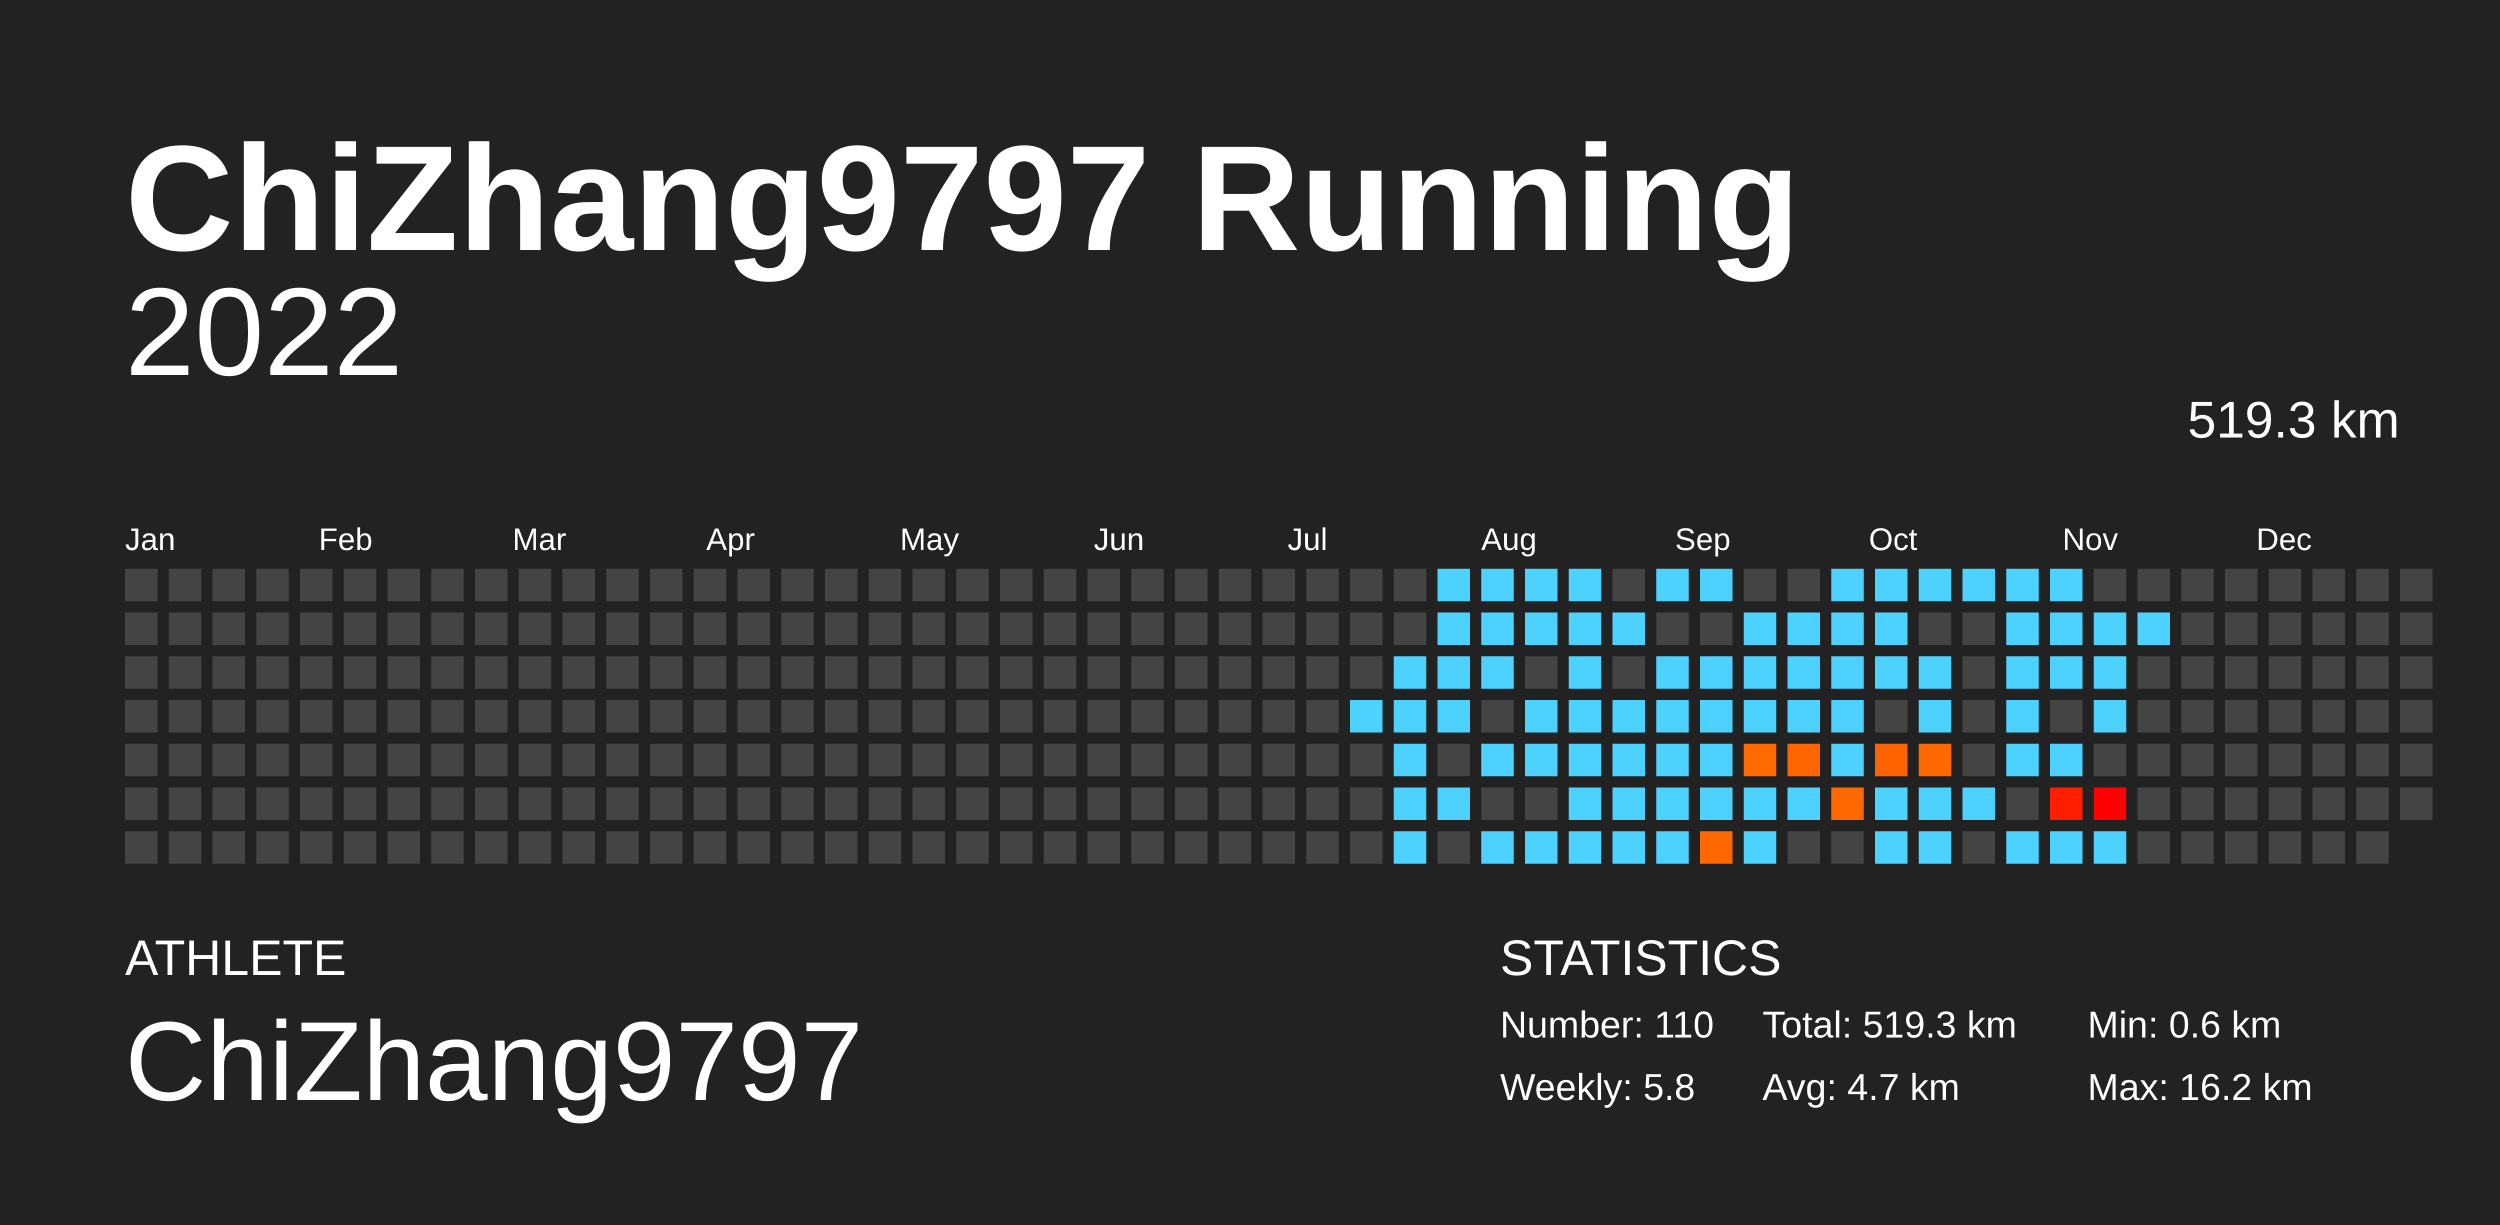
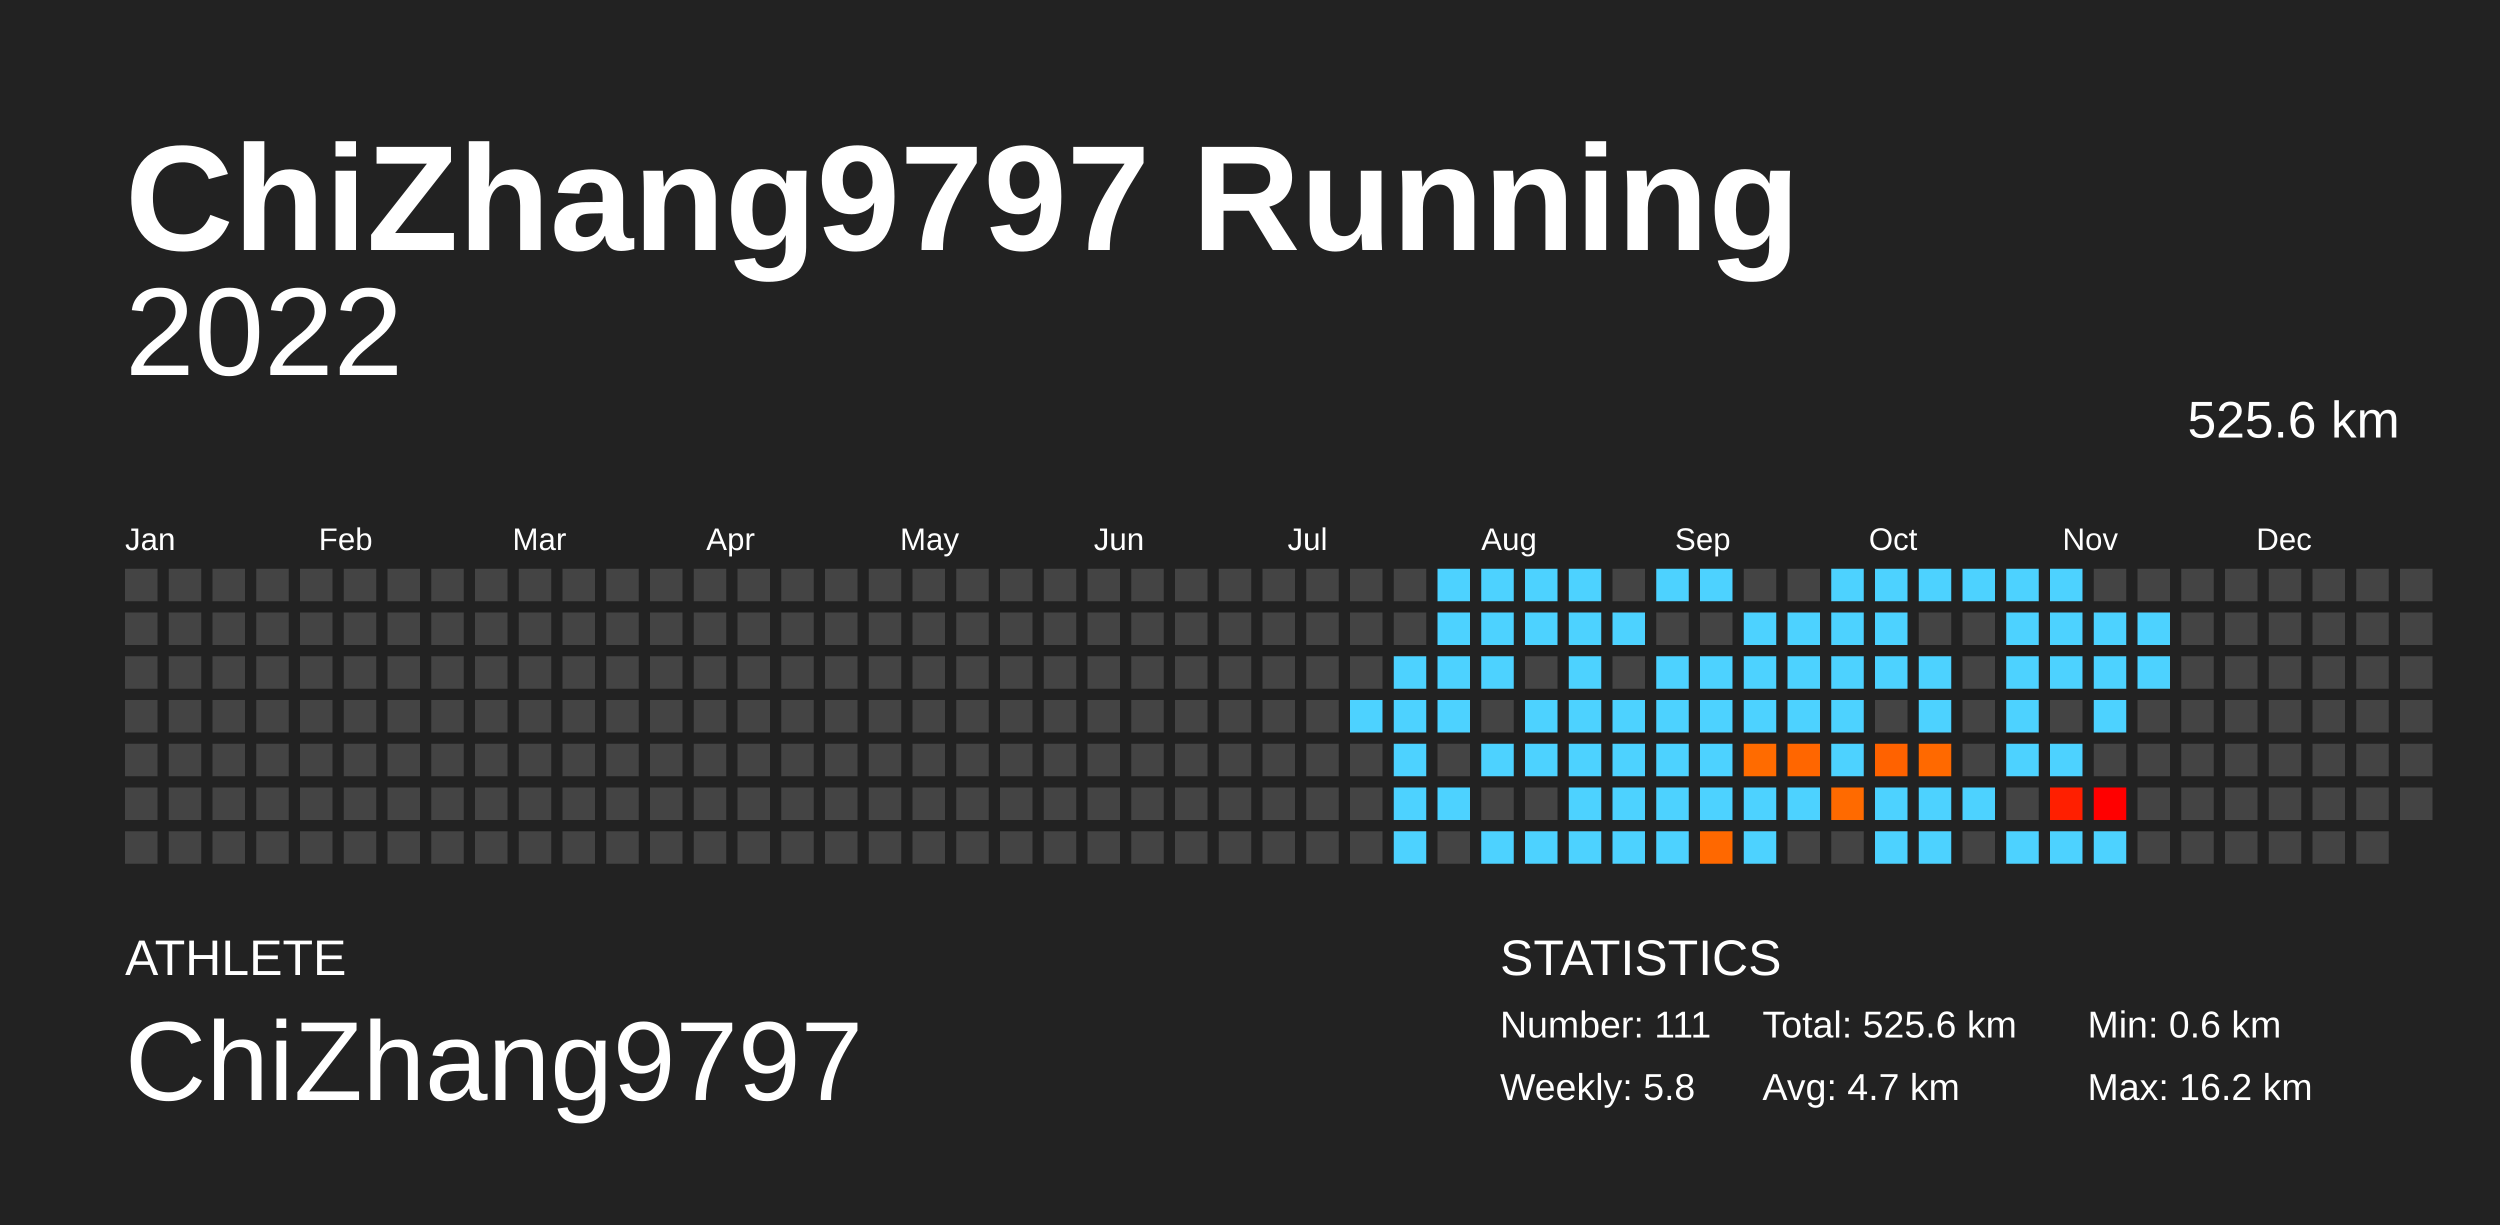
<svg xmlns="http://www.w3.org/2000/svg" baseProfile="full" height="98mm" version="1.1" viewBox="0,0,200,98" width="200mm">
  <defs />
  <rect fill="#222222" height="98" width="200" x="0" y="0" />
  <text fill="#FFFFFF" style="font-size:12px; font-family:Arial; font-weight:bold;" x="10" y="20">ChiZhang9797 Running</text>
  <text fill="#FFFFFF" style="font-size:4px; font-family:Arial" x="10" y="78">ATHLETE</text>
  <text fill="#FFFFFF" style="font-size:9px; font-family:Arial" x="10" y="88">ChiZhang9797</text>
  <text fill="#FFFFFF" style="font-size:4px; font-family:Arial" x="120" y="78">STATISTICS</text>
-   <text fill="#FFFFFF" style="font-size:3px; font-family:Arial" x="120" y="83">Number: 110</text>
+   <text fill="#FFFFFF" style="font-size:3px; font-family:Arial" x="120" y="83">Number: 111</text>
  <text fill="#FFFFFF" style="font-size:3px; font-family:Arial" x="120" y="88">Weekly: 5.8</text>
-   <text fill="#FFFFFF" style="font-size:3px; font-family:Arial" x="141" y="83">Total: 519.3 km</text>
+   <text fill="#FFFFFF" style="font-size:3px; font-family:Arial" x="141" y="83">Total: 525.6 km</text>
  <text fill="#FFFFFF" style="font-size:3px; font-family:Arial" x="141" y="88">Avg: 4.7 km</text>
  <text fill="#FFFFFF" style="font-size:3px; font-family:Arial" x="167" y="83">Min: 0.6 km</text>
  <text fill="#FFFFFF" style="font-size:3px; font-family:Arial" x="167" y="88">Max: 16.2 km</text>
  <text alignment-baseline="hanging" fill="#FFFFFF" style="font-size:10.0px; font-family:Arial;" x="10" y="30">2022</text>
-   <text alignment-baseline="hanging" fill="#FFFFFF" style="font-size:4.125px; font-family:Arial;" x="175" y="35">519.3 km</text>
+   <text alignment-baseline="hanging" fill="#FFFFFF" style="font-size:4.125px; font-family:Arial;" x="175" y="35">525.6 km</text>
  <text fill="#FFFFFF" style="font-size:2.5px; font-family:Arial" x="10.0" y="44">Jan</text>
  <text fill="#FFFFFF" style="font-size:2.5px; font-family:Arial" x="25.5" y="44">Feb</text>
  <text fill="#FFFFFF" style="font-size:2.5px; font-family:Arial" x="41.0" y="44">Mar</text>
  <text fill="#FFFFFF" style="font-size:2.5px; font-family:Arial" x="56.5" y="44">Apr</text>
  <text fill="#FFFFFF" style="font-size:2.5px; font-family:Arial" x="72.0" y="44">May</text>
  <text fill="#FFFFFF" style="font-size:2.5px; font-family:Arial" x="87.5" y="44">Jun</text>
  <text fill="#FFFFFF" style="font-size:2.5px; font-family:Arial" x="103.0" y="44">Jul</text>
  <text fill="#FFFFFF" style="font-size:2.5px; font-family:Arial" x="118.5" y="44">Aug</text>
  <text fill="#FFFFFF" style="font-size:2.5px; font-family:Arial" x="134.0" y="44">Sep</text>
  <text fill="#FFFFFF" style="font-size:2.5px; font-family:Arial" x="149.5" y="44">Oct</text>
  <text fill="#FFFFFF" style="font-size:2.5px; font-family:Arial" x="165.0" y="44">Nov</text>
  <text fill="#FFFFFF" style="font-size:2.5px; font-family:Arial" x="180.5" y="44">Dec</text>
  <rect fill="#444444" height="2.6" width="2.6" x="10.0" y="45.5" />
  <rect fill="#444444" height="2.6" width="2.6" x="10.0" y="49.0" />
  <rect fill="#444444" height="2.6" width="2.6" x="10.0" y="52.5" />
  <rect fill="#444444" height="2.6" width="2.6" x="10.0" y="56.0" />
  <rect fill="#444444" height="2.6" width="2.6" x="10.0" y="59.5" />
  <rect fill="#444444" height="2.6" width="2.6" x="10.0" y="63.0" />
  <rect fill="#444444" height="2.6" width="2.6" x="10.0" y="66.5" />
  <rect fill="#444444" height="2.6" width="2.6" x="13.5" y="45.5" />
  <rect fill="#444444" height="2.6" width="2.6" x="13.5" y="49.0" />
  <rect fill="#444444" height="2.6" width="2.6" x="13.5" y="52.5" />
  <rect fill="#444444" height="2.6" width="2.6" x="13.5" y="56.0" />
  <rect fill="#444444" height="2.6" width="2.6" x="13.5" y="59.5" />
  <rect fill="#444444" height="2.6" width="2.6" x="13.5" y="63.0" />
  <rect fill="#444444" height="2.6" width="2.6" x="13.5" y="66.5" />
  <rect fill="#444444" height="2.6" width="2.6" x="17.0" y="45.5" />
  <rect fill="#444444" height="2.6" width="2.6" x="17.0" y="49.0" />
  <rect fill="#444444" height="2.6" width="2.6" x="17.0" y="52.5" />
  <rect fill="#444444" height="2.6" width="2.6" x="17.0" y="56.0" />
  <rect fill="#444444" height="2.6" width="2.6" x="17.0" y="59.5" />
  <rect fill="#444444" height="2.6" width="2.6" x="17.0" y="63.0" />
  <rect fill="#444444" height="2.6" width="2.6" x="17.0" y="66.5" />
  <rect fill="#444444" height="2.6" width="2.6" x="20.5" y="45.5" />
  <rect fill="#444444" height="2.6" width="2.6" x="20.5" y="49.0" />
  <rect fill="#444444" height="2.6" width="2.6" x="20.5" y="52.5" />
  <rect fill="#444444" height="2.6" width="2.6" x="20.5" y="56.0" />
  <rect fill="#444444" height="2.6" width="2.6" x="20.5" y="59.5" />
  <rect fill="#444444" height="2.6" width="2.6" x="20.5" y="63.0" />
  <rect fill="#444444" height="2.6" width="2.6" x="20.5" y="66.5" />
  <rect fill="#444444" height="2.6" width="2.6" x="24.0" y="45.5" />
  <rect fill="#444444" height="2.6" width="2.6" x="24.0" y="49.0" />
  <rect fill="#444444" height="2.6" width="2.6" x="24.0" y="52.5" />
  <rect fill="#444444" height="2.6" width="2.6" x="24.0" y="56.0" />
  <rect fill="#444444" height="2.6" width="2.6" x="24.0" y="59.5" />
  <rect fill="#444444" height="2.6" width="2.6" x="24.0" y="63.0" />
  <rect fill="#444444" height="2.6" width="2.6" x="24.0" y="66.5" />
  <rect fill="#444444" height="2.6" width="2.6" x="27.5" y="45.5" />
  <rect fill="#444444" height="2.6" width="2.6" x="27.5" y="49.0" />
  <rect fill="#444444" height="2.6" width="2.6" x="27.5" y="52.5" />
  <rect fill="#444444" height="2.6" width="2.6" x="27.5" y="56.0" />
  <rect fill="#444444" height="2.6" width="2.6" x="27.5" y="59.5" />
  <rect fill="#444444" height="2.6" width="2.6" x="27.5" y="63.0" />
  <rect fill="#444444" height="2.6" width="2.6" x="27.5" y="66.5" />
  <rect fill="#444444" height="2.6" width="2.6" x="31.0" y="45.5" />
  <rect fill="#444444" height="2.6" width="2.6" x="31.0" y="49.0" />
  <rect fill="#444444" height="2.6" width="2.6" x="31.0" y="52.5" />
  <rect fill="#444444" height="2.6" width="2.6" x="31.0" y="56.0" />
  <rect fill="#444444" height="2.6" width="2.6" x="31.0" y="59.5" />
  <rect fill="#444444" height="2.6" width="2.6" x="31.0" y="63.0" />
  <rect fill="#444444" height="2.6" width="2.6" x="31.0" y="66.5" />
  <rect fill="#444444" height="2.6" width="2.6" x="34.5" y="45.5" />
  <rect fill="#444444" height="2.6" width="2.6" x="34.5" y="49.0" />
  <rect fill="#444444" height="2.6" width="2.6" x="34.5" y="52.5" />
  <rect fill="#444444" height="2.6" width="2.6" x="34.5" y="56.0" />
  <rect fill="#444444" height="2.6" width="2.6" x="34.5" y="59.5" />
  <rect fill="#444444" height="2.6" width="2.6" x="34.5" y="63.0" />
  <rect fill="#444444" height="2.6" width="2.6" x="34.5" y="66.5" />
  <rect fill="#444444" height="2.6" width="2.6" x="38.0" y="45.5" />
  <rect fill="#444444" height="2.6" width="2.6" x="38.0" y="49.0" />
  <rect fill="#444444" height="2.6" width="2.6" x="38.0" y="52.5" />
  <rect fill="#444444" height="2.6" width="2.6" x="38.0" y="56.0" />
  <rect fill="#444444" height="2.6" width="2.6" x="38.0" y="59.5" />
  <rect fill="#444444" height="2.6" width="2.6" x="38.0" y="63.0" />
  <rect fill="#444444" height="2.6" width="2.6" x="38.0" y="66.5" />
  <rect fill="#444444" height="2.6" width="2.6" x="41.5" y="45.5" />
  <rect fill="#444444" height="2.6" width="2.6" x="41.5" y="49.0" />
  <rect fill="#444444" height="2.6" width="2.6" x="41.5" y="52.5" />
  <rect fill="#444444" height="2.6" width="2.6" x="41.5" y="56.0" />
  <rect fill="#444444" height="2.6" width="2.6" x="41.5" y="59.5" />
  <rect fill="#444444" height="2.6" width="2.6" x="41.5" y="63.0" />
  <rect fill="#444444" height="2.6" width="2.6" x="41.5" y="66.5" />
  <rect fill="#444444" height="2.6" width="2.6" x="45.0" y="45.5" />
  <rect fill="#444444" height="2.6" width="2.6" x="45.0" y="49.0" />
  <rect fill="#444444" height="2.6" width="2.6" x="45.0" y="52.5" />
  <rect fill="#444444" height="2.6" width="2.6" x="45.0" y="56.0" />
  <rect fill="#444444" height="2.6" width="2.6" x="45.0" y="59.5" />
  <rect fill="#444444" height="2.6" width="2.6" x="45.0" y="63.0" />
  <rect fill="#444444" height="2.6" width="2.6" x="45.0" y="66.5" />
  <rect fill="#444444" height="2.6" width="2.6" x="48.5" y="45.5" />
  <rect fill="#444444" height="2.6" width="2.6" x="48.5" y="49.0" />
  <rect fill="#444444" height="2.6" width="2.6" x="48.5" y="52.5" />
  <rect fill="#444444" height="2.6" width="2.6" x="48.5" y="56.0" />
  <rect fill="#444444" height="2.6" width="2.6" x="48.5" y="59.5" />
  <rect fill="#444444" height="2.6" width="2.6" x="48.5" y="63.0" />
  <rect fill="#444444" height="2.6" width="2.6" x="48.5" y="66.5" />
  <rect fill="#444444" height="2.6" width="2.6" x="52.0" y="45.5" />
  <rect fill="#444444" height="2.6" width="2.6" x="52.0" y="49.0" />
  <rect fill="#444444" height="2.6" width="2.6" x="52.0" y="52.5" />
  <rect fill="#444444" height="2.6" width="2.6" x="52.0" y="56.0" />
  <rect fill="#444444" height="2.6" width="2.6" x="52.0" y="59.5" />
  <rect fill="#444444" height="2.6" width="2.6" x="52.0" y="63.0" />
  <rect fill="#444444" height="2.6" width="2.6" x="52.0" y="66.5" />
  <rect fill="#444444" height="2.6" width="2.6" x="55.5" y="45.5" />
  <rect fill="#444444" height="2.6" width="2.6" x="55.5" y="49.0" />
  <rect fill="#444444" height="2.6" width="2.6" x="55.5" y="52.5" />
  <rect fill="#444444" height="2.6" width="2.6" x="55.5" y="56.0" />
  <rect fill="#444444" height="2.6" width="2.6" x="55.5" y="59.5" />
  <rect fill="#444444" height="2.6" width="2.6" x="55.5" y="63.0" />
  <rect fill="#444444" height="2.6" width="2.6" x="55.5" y="66.5" />
  <rect fill="#444444" height="2.6" width="2.6" x="59.0" y="45.5" />
  <rect fill="#444444" height="2.6" width="2.6" x="59.0" y="49.0" />
  <rect fill="#444444" height="2.6" width="2.6" x="59.0" y="52.5" />
  <rect fill="#444444" height="2.6" width="2.6" x="59.0" y="56.0" />
  <rect fill="#444444" height="2.6" width="2.6" x="59.0" y="59.5" />
  <rect fill="#444444" height="2.6" width="2.6" x="59.0" y="63.0" />
  <rect fill="#444444" height="2.6" width="2.6" x="59.0" y="66.5" />
  <rect fill="#444444" height="2.6" width="2.6" x="62.5" y="45.5" />
  <rect fill="#444444" height="2.6" width="2.6" x="62.5" y="49.0" />
  <rect fill="#444444" height="2.6" width="2.6" x="62.5" y="52.5" />
  <rect fill="#444444" height="2.6" width="2.6" x="62.5" y="56.0" />
  <rect fill="#444444" height="2.6" width="2.6" x="62.5" y="59.5" />
  <rect fill="#444444" height="2.6" width="2.6" x="62.5" y="63.0" />
  <rect fill="#444444" height="2.6" width="2.6" x="62.5" y="66.5" />
  <rect fill="#444444" height="2.6" width="2.6" x="66.0" y="45.5" />
  <rect fill="#444444" height="2.6" width="2.6" x="66.0" y="49.0" />
  <rect fill="#444444" height="2.6" width="2.6" x="66.0" y="52.5" />
  <rect fill="#444444" height="2.6" width="2.6" x="66.0" y="56.0" />
  <rect fill="#444444" height="2.6" width="2.6" x="66.0" y="59.5" />
  <rect fill="#444444" height="2.6" width="2.6" x="66.0" y="63.0" />
  <rect fill="#444444" height="2.6" width="2.6" x="66.0" y="66.5" />
  <rect fill="#444444" height="2.6" width="2.6" x="69.5" y="45.5" />
  <rect fill="#444444" height="2.6" width="2.6" x="69.5" y="49.0" />
  <rect fill="#444444" height="2.6" width="2.6" x="69.5" y="52.5" />
  <rect fill="#444444" height="2.6" width="2.6" x="69.5" y="56.0" />
  <rect fill="#444444" height="2.6" width="2.6" x="69.5" y="59.5" />
  <rect fill="#444444" height="2.6" width="2.6" x="69.5" y="63.0" />
  <rect fill="#444444" height="2.6" width="2.6" x="69.5" y="66.5" />
  <rect fill="#444444" height="2.6" width="2.6" x="73.0" y="45.5" />
  <rect fill="#444444" height="2.6" width="2.6" x="73.0" y="49.0" />
  <rect fill="#444444" height="2.6" width="2.6" x="73.0" y="52.5" />
  <rect fill="#444444" height="2.6" width="2.6" x="73.0" y="56.0" />
  <rect fill="#444444" height="2.6" width="2.6" x="73.0" y="59.5" />
  <rect fill="#444444" height="2.6" width="2.6" x="73.0" y="63.0" />
  <rect fill="#444444" height="2.6" width="2.6" x="73.0" y="66.5" />
  <rect fill="#444444" height="2.6" width="2.6" x="76.5" y="45.5" />
  <rect fill="#444444" height="2.6" width="2.6" x="76.5" y="49.0" />
  <rect fill="#444444" height="2.6" width="2.6" x="76.5" y="52.5" />
  <rect fill="#444444" height="2.6" width="2.6" x="76.5" y="56.0" />
  <rect fill="#444444" height="2.6" width="2.6" x="76.5" y="59.5" />
  <rect fill="#444444" height="2.6" width="2.6" x="76.5" y="63.0" />
  <rect fill="#444444" height="2.6" width="2.6" x="76.5" y="66.5" />
  <rect fill="#444444" height="2.6" width="2.6" x="80.0" y="45.5" />
  <rect fill="#444444" height="2.6" width="2.6" x="80.0" y="49.0" />
  <rect fill="#444444" height="2.6" width="2.6" x="80.0" y="52.5" />
  <rect fill="#444444" height="2.6" width="2.6" x="80.0" y="56.0" />
  <rect fill="#444444" height="2.6" width="2.6" x="80.0" y="59.5" />
  <rect fill="#444444" height="2.6" width="2.6" x="80.0" y="63.0" />
  <rect fill="#444444" height="2.6" width="2.6" x="80.0" y="66.5" />
  <rect fill="#444444" height="2.6" width="2.6" x="83.5" y="45.5" />
  <rect fill="#444444" height="2.6" width="2.6" x="83.5" y="49.0" />
  <rect fill="#444444" height="2.6" width="2.6" x="83.5" y="52.5" />
  <rect fill="#444444" height="2.6" width="2.6" x="83.5" y="56.0" />
  <rect fill="#444444" height="2.6" width="2.6" x="83.5" y="59.5" />
  <rect fill="#444444" height="2.6" width="2.6" x="83.5" y="63.0" />
  <rect fill="#444444" height="2.6" width="2.6" x="83.5" y="66.5" />
  <rect fill="#444444" height="2.6" width="2.6" x="87.0" y="45.5" />
  <rect fill="#444444" height="2.6" width="2.6" x="87.0" y="49.0" />
  <rect fill="#444444" height="2.6" width="2.6" x="87.0" y="52.5" />
  <rect fill="#444444" height="2.6" width="2.6" x="87.0" y="56.0" />
  <rect fill="#444444" height="2.6" width="2.6" x="87.0" y="59.5" />
  <rect fill="#444444" height="2.6" width="2.6" x="87.0" y="63.0" />
  <rect fill="#444444" height="2.6" width="2.6" x="87.0" y="66.5" />
  <rect fill="#444444" height="2.6" width="2.6" x="90.5" y="45.5" />
  <rect fill="#444444" height="2.6" width="2.6" x="90.5" y="49.0" />
  <rect fill="#444444" height="2.6" width="2.6" x="90.5" y="52.5" />
  <rect fill="#444444" height="2.6" width="2.6" x="90.5" y="56.0" />
  <rect fill="#444444" height="2.6" width="2.6" x="90.5" y="59.5" />
  <rect fill="#444444" height="2.6" width="2.6" x="90.5" y="63.0" />
  <rect fill="#444444" height="2.6" width="2.6" x="90.5" y="66.5" />
  <rect fill="#444444" height="2.6" width="2.6" x="94.0" y="45.5" />
  <rect fill="#444444" height="2.6" width="2.6" x="94.0" y="49.0" />
  <rect fill="#444444" height="2.6" width="2.6" x="94.0" y="52.5" />
  <rect fill="#444444" height="2.6" width="2.6" x="94.0" y="56.0" />
  <rect fill="#444444" height="2.6" width="2.6" x="94.0" y="59.5" />
  <rect fill="#444444" height="2.6" width="2.6" x="94.0" y="63.0" />
  <rect fill="#444444" height="2.6" width="2.6" x="94.0" y="66.5" />
  <rect fill="#444444" height="2.6" width="2.6" x="97.5" y="45.5" />
  <rect fill="#444444" height="2.6" width="2.6" x="97.5" y="49.0" />
  <rect fill="#444444" height="2.6" width="2.6" x="97.5" y="52.5" />
  <rect fill="#444444" height="2.6" width="2.6" x="97.5" y="56.0" />
  <rect fill="#444444" height="2.6" width="2.6" x="97.5" y="59.5" />
  <rect fill="#444444" height="2.6" width="2.6" x="97.5" y="63.0" />
  <rect fill="#444444" height="2.6" width="2.6" x="97.5" y="66.5" />
  <rect fill="#444444" height="2.6" width="2.6" x="101.0" y="45.5" />
  <rect fill="#444444" height="2.6" width="2.6" x="101.0" y="49.0" />
  <rect fill="#444444" height="2.6" width="2.6" x="101.0" y="52.5" />
  <rect fill="#444444" height="2.6" width="2.6" x="101.0" y="56.0" />
  <rect fill="#444444" height="2.6" width="2.6" x="101.0" y="59.5" />
  <rect fill="#444444" height="2.6" width="2.6" x="101.0" y="63.0" />
  <rect fill="#444444" height="2.6" width="2.6" x="101.0" y="66.5" />
  <rect fill="#444444" height="2.6" width="2.6" x="104.5" y="45.5" />
  <rect fill="#444444" height="2.6" width="2.6" x="104.5" y="49.0" />
  <rect fill="#444444" height="2.6" width="2.6" x="104.5" y="52.5" />
  <rect fill="#444444" height="2.6" width="2.6" x="104.5" y="56.0" />
  <rect fill="#444444" height="2.6" width="2.6" x="104.5" y="59.5" />
  <rect fill="#444444" height="2.6" width="2.6" x="104.5" y="63.0" />
  <rect fill="#444444" height="2.6" width="2.6" x="104.5" y="66.5" />
  <rect fill="#444444" height="2.6" width="2.6" x="108.0" y="45.5" />
  <rect fill="#444444" height="2.6" width="2.6" x="108.0" y="49.0" />
  <rect fill="#444444" height="2.6" width="2.6" x="108.0" y="52.5" />
  <rect fill="#4dd2ff" height="2.6" width="2.6" x="108.0" y="56.0" />
  <rect fill="#444444" height="2.6" width="2.6" x="108.0" y="59.5" />
  <rect fill="#444444" height="2.6" width="2.6" x="108.0" y="63.0" />
  <rect fill="#444444" height="2.6" width="2.6" x="108.0" y="66.5" />
  <rect fill="#444444" height="2.6" width="2.6" x="111.5" y="45.5" />
  <rect fill="#444444" height="2.6" width="2.6" x="111.5" y="49.0" />
  <rect fill="#4dd2ff" height="2.6" width="2.6" x="111.5" y="52.5" />
  <rect fill="#4dd2ff" height="2.6" width="2.6" x="111.5" y="56.0" />
  <rect fill="#4dd2ff" height="2.6" width="2.6" x="111.5" y="59.5" />
  <rect fill="#4dd2ff" height="2.6" width="2.6" x="111.5" y="63.0" />
  <rect fill="#4dd2ff" height="2.6" width="2.6" x="111.5" y="66.5" />
  <rect fill="#4dd2ff" height="2.6" width="2.6" x="115.0" y="45.5" />
  <rect fill="#4dd2ff" height="2.6" width="2.6" x="115.0" y="49.0" />
  <rect fill="#4dd2ff" height="2.6" width="2.6" x="115.0" y="52.5" />
  <rect fill="#4dd2ff" height="2.6" width="2.6" x="115.0" y="56.0" />
  <rect fill="#444444" height="2.6" width="2.6" x="115.0" y="59.5" />
  <rect fill="#4dd2ff" height="2.6" width="2.6" x="115.0" y="63.0" />
  <rect fill="#444444" height="2.6" width="2.6" x="115.0" y="66.5" />
  <rect fill="#4dd2ff" height="2.6" width="2.6" x="118.5" y="45.5" />
  <rect fill="#4dd2ff" height="2.6" width="2.6" x="118.5" y="49.0" />
  <rect fill="#4dd2ff" height="2.6" width="2.6" x="118.5" y="52.5" />
  <rect fill="#444444" height="2.6" width="2.6" x="118.5" y="56.0" />
  <rect fill="#4dd2ff" height="2.6" width="2.6" x="118.5" y="59.5" />
  <rect fill="#444444" height="2.6" width="2.6" x="118.5" y="63.0" />
  <rect fill="#4dd2ff" height="2.6" width="2.6" x="118.5" y="66.5" />
  <rect fill="#4dd2ff" height="2.6" width="2.6" x="122.0" y="45.5" />
  <rect fill="#4dd2ff" height="2.6" width="2.6" x="122.0" y="49.0" />
  <rect fill="#444444" height="2.6" width="2.6" x="122.0" y="52.5" />
  <rect fill="#4dd2ff" height="2.6" width="2.6" x="122.0" y="56.0" />
  <rect fill="#4dd2ff" height="2.6" width="2.6" x="122.0" y="59.5" />
  <rect fill="#444444" height="2.6" width="2.6" x="122.0" y="63.0" />
  <rect fill="#4dd2ff" height="2.6" width="2.6" x="122.0" y="66.5" />
  <rect fill="#4dd2ff" height="2.6" width="2.6" x="125.5" y="45.5" />
  <rect fill="#4dd2ff" height="2.6" width="2.6" x="125.5" y="49.0" />
  <rect fill="#4dd2ff" height="2.6" width="2.6" x="125.5" y="52.5" />
  <rect fill="#4dd2ff" height="2.6" width="2.6" x="125.5" y="56.0" />
  <rect fill="#4dd2ff" height="2.6" width="2.6" x="125.5" y="59.5" />
  <rect fill="#4dd2ff" height="2.6" width="2.6" x="125.5" y="63.0" />
  <rect fill="#4dd2ff" height="2.6" width="2.6" x="125.5" y="66.5" />
  <rect fill="#444444" height="2.6" width="2.6" x="129.0" y="45.5" />
  <rect fill="#4dd2ff" height="2.6" width="2.6" x="129.0" y="49.0" />
  <rect fill="#444444" height="2.6" width="2.6" x="129.0" y="52.5" />
  <rect fill="#4dd2ff" height="2.6" width="2.6" x="129.0" y="56.0" />
  <rect fill="#4dd2ff" height="2.6" width="2.6" x="129.0" y="59.5" />
  <rect fill="#4dd2ff" height="2.6" width="2.6" x="129.0" y="63.0" />
  <rect fill="#4dd2ff" height="2.6" width="2.6" x="129.0" y="66.5" />
  <rect fill="#4dd2ff" height="2.6" width="2.6" x="132.5" y="45.5" />
  <rect fill="#444444" height="2.6" width="2.6" x="132.5" y="49.0" />
  <rect fill="#4dd2ff" height="2.6" width="2.6" x="132.5" y="52.5" />
  <rect fill="#4dd2ff" height="2.6" width="2.6" x="132.5" y="56.0" />
  <rect fill="#4dd2ff" height="2.6" width="2.6" x="132.5" y="59.5" />
  <rect fill="#4dd2ff" height="2.6" width="2.6" x="132.5" y="63.0" />
  <rect fill="#4dd2ff" height="2.6" width="2.6" x="132.5" y="66.5" />
  <rect fill="#4dd2ff" height="2.6" width="2.6" x="136.0" y="45.5" />
  <rect fill="#444444" height="2.6" width="2.6" x="136.0" y="49.0" />
  <rect fill="#4dd2ff" height="2.6" width="2.6" x="136.0" y="52.5" />
  <rect fill="#4dd2ff" height="2.6" width="2.6" x="136.0" y="56.0" />
  <rect fill="#4dd2ff" height="2.6" width="2.6" x="136.0" y="59.5" />
  <rect fill="#4dd2ff" height="2.6" width="2.6" x="136.0" y="63.0" />
  <rect fill="#ff6800" height="2.6" width="2.6" x="136.0" y="66.5" />
  <rect fill="#444444" height="2.6" width="2.6" x="139.5" y="45.5" />
  <rect fill="#4dd2ff" height="2.6" width="2.6" x="139.5" y="49.0" />
  <rect fill="#4dd2ff" height="2.6" width="2.6" x="139.5" y="52.5" />
  <rect fill="#4dd2ff" height="2.6" width="2.6" x="139.5" y="56.0" />
  <rect fill="#ff6b00" height="2.6" width="2.6" x="139.5" y="59.5" />
  <rect fill="#4dd2ff" height="2.6" width="2.6" x="139.5" y="63.0" />
  <rect fill="#4dd2ff" height="2.6" width="2.6" x="139.5" y="66.5" />
  <rect fill="#444444" height="2.6" width="2.6" x="143.0" y="45.5" />
  <rect fill="#4dd2ff" height="2.6" width="2.6" x="143.0" y="49.0" />
  <rect fill="#4dd2ff" height="2.6" width="2.6" x="143.0" y="52.5" />
  <rect fill="#4dd2ff" height="2.6" width="2.6" x="143.0" y="56.0" />
  <rect fill="#ff6600" height="2.6" width="2.6" x="143.0" y="59.5" />
  <rect fill="#4dd2ff" height="2.6" width="2.6" x="143.0" y="63.0" />
  <rect fill="#444444" height="2.6" width="2.6" x="143.0" y="66.5" />
  <rect fill="#4dd2ff" height="2.6" width="2.6" x="146.5" y="45.5" />
  <rect fill="#4dd2ff" height="2.6" width="2.6" x="146.5" y="49.0" />
  <rect fill="#4dd2ff" height="2.6" width="2.6" x="146.5" y="52.5" />
  <rect fill="#4dd2ff" height="2.6" width="2.6" x="146.5" y="56.0" />
  <rect fill="#4dd2ff" height="2.6" width="2.6" x="146.5" y="59.5" />
  <rect fill="#ff6a00" height="2.6" width="2.6" x="146.5" y="63.0" />
  <rect fill="#444444" height="2.6" width="2.6" x="146.5" y="66.5" />
  <rect fill="#4dd2ff" height="2.6" width="2.6" x="150.0" y="45.5" />
  <rect fill="#4dd2ff" height="2.6" width="2.6" x="150.0" y="49.0" />
  <rect fill="#4dd2ff" height="2.6" width="2.6" x="150.0" y="52.5" />
  <rect fill="#444444" height="2.6" width="2.6" x="150.0" y="56.0" />
  <rect fill="#ff6200" height="2.6" width="2.6" x="150.0" y="59.5" />
  <rect fill="#4dd2ff" height="2.6" width="2.6" x="150.0" y="63.0" />
  <rect fill="#4dd2ff" height="2.6" width="2.6" x="150.0" y="66.5" />
  <rect fill="#4dd2ff" height="2.6" width="2.6" x="153.5" y="45.5" />
  <rect fill="#444444" height="2.6" width="2.6" x="153.5" y="49.0" />
  <rect fill="#4dd2ff" height="2.6" width="2.6" x="153.5" y="52.5" />
  <rect fill="#4dd2ff" height="2.6" width="2.6" x="153.5" y="56.0" />
  <rect fill="#ff6900" height="2.6" width="2.6" x="153.5" y="59.5" />
  <rect fill="#4dd2ff" height="2.6" width="2.6" x="153.5" y="63.0" />
  <rect fill="#4dd2ff" height="2.6" width="2.6" x="153.5" y="66.5" />
  <rect fill="#4dd2ff" height="2.6" width="2.6" x="157.0" y="45.5" />
  <rect fill="#444444" height="2.6" width="2.6" x="157.0" y="49.0" />
  <rect fill="#444444" height="2.6" width="2.6" x="157.0" y="52.5" />
  <rect fill="#444444" height="2.6" width="2.6" x="157.0" y="56.0" />
  <rect fill="#444444" height="2.6" width="2.6" x="157.0" y="59.5" />
  <rect fill="#4dd2ff" height="2.6" width="2.6" x="157.0" y="63.0" />
  <rect fill="#444444" height="2.6" width="2.6" x="157.0" y="66.5" />
  <rect fill="#4dd2ff" height="2.6" width="2.6" x="160.5" y="45.5" />
  <rect fill="#4dd2ff" height="2.6" width="2.6" x="160.5" y="49.0" />
  <rect fill="#4dd2ff" height="2.6" width="2.6" x="160.5" y="52.5" />
  <rect fill="#4dd2ff" height="2.6" width="2.6" x="160.5" y="56.0" />
  <rect fill="#4dd2ff" height="2.6" width="2.6" x="160.5" y="59.5" />
  <rect fill="#444444" height="2.6" width="2.6" x="160.5" y="63.0" />
  <rect fill="#4dd2ff" height="2.6" width="2.6" x="160.5" y="66.5" />
  <rect fill="#4dd2ff" height="2.6" width="2.6" x="164.0" y="45.5" />
  <rect fill="#4dd2ff" height="2.6" width="2.6" x="164.0" y="49.0" />
  <rect fill="#4dd2ff" height="2.6" width="2.6" x="164.0" y="52.5" />
  <rect fill="#444444" height="2.6" width="2.6" x="164.0" y="56.0" />
  <rect fill="#4dd2ff" height="2.6" width="2.6" x="164.0" y="59.5" />
  <rect fill="#ff1f00" height="2.6" width="2.6" x="164.0" y="63.0" />
  <rect fill="#4dd2ff" height="2.6" width="2.6" x="164.0" y="66.5" />
  <rect fill="#444444" height="2.6" width="2.6" x="167.5" y="45.5" />
  <rect fill="#4dd2ff" height="2.6" width="2.6" x="167.5" y="49.0" />
  <rect fill="#4dd2ff" height="2.6" width="2.6" x="167.5" y="52.5" />
  <rect fill="#4dd2ff" height="2.6" width="2.6" x="167.5" y="56.0" />
  <rect fill="#444444" height="2.6" width="2.6" x="167.5" y="59.5" />
  <rect fill="#ff0000" height="2.6" width="2.6" x="167.5" y="63.0" />
  <rect fill="#4dd2ff" height="2.6" width="2.6" x="167.5" y="66.5" />
  <rect fill="#444444" height="2.6" width="2.6" x="171.0" y="45.5" />
  <rect fill="#4dd2ff" height="2.6" width="2.6" x="171.0" y="49.0" />
-   <rect fill="#444444" height="2.6" width="2.6" x="171.0" y="52.5" />
+   <rect fill="#4dd2ff" height="2.6" width="2.6" x="171.0" y="52.5" />
  <rect fill="#444444" height="2.6" width="2.6" x="171.0" y="56.0" />
  <rect fill="#444444" height="2.6" width="2.6" x="171.0" y="59.5" />
  <rect fill="#444444" height="2.6" width="2.6" x="171.0" y="63.0" />
  <rect fill="#444444" height="2.6" width="2.6" x="171.0" y="66.5" />
  <rect fill="#444444" height="2.6" width="2.6" x="174.5" y="45.5" />
  <rect fill="#444444" height="2.6" width="2.6" x="174.5" y="49.0" />
  <rect fill="#444444" height="2.6" width="2.6" x="174.5" y="52.5" />
  <rect fill="#444444" height="2.6" width="2.6" x="174.5" y="56.0" />
  <rect fill="#444444" height="2.6" width="2.6" x="174.5" y="59.5" />
  <rect fill="#444444" height="2.6" width="2.6" x="174.5" y="63.0" />
  <rect fill="#444444" height="2.6" width="2.6" x="174.5" y="66.5" />
  <rect fill="#444444" height="2.6" width="2.6" x="178.0" y="45.5" />
  <rect fill="#444444" height="2.6" width="2.6" x="178.0" y="49.0" />
  <rect fill="#444444" height="2.6" width="2.6" x="178.0" y="52.5" />
  <rect fill="#444444" height="2.6" width="2.6" x="178.0" y="56.0" />
  <rect fill="#444444" height="2.6" width="2.6" x="178.0" y="59.5" />
  <rect fill="#444444" height="2.6" width="2.6" x="178.0" y="63.0" />
  <rect fill="#444444" height="2.6" width="2.6" x="178.0" y="66.5" />
  <rect fill="#444444" height="2.6" width="2.6" x="181.5" y="45.5" />
  <rect fill="#444444" height="2.6" width="2.6" x="181.5" y="49.0" />
  <rect fill="#444444" height="2.6" width="2.6" x="181.5" y="52.5" />
  <rect fill="#444444" height="2.6" width="2.6" x="181.5" y="56.0" />
  <rect fill="#444444" height="2.6" width="2.6" x="181.5" y="59.5" />
  <rect fill="#444444" height="2.6" width="2.6" x="181.5" y="63.0" />
  <rect fill="#444444" height="2.6" width="2.6" x="181.5" y="66.5" />
  <rect fill="#444444" height="2.6" width="2.6" x="185.0" y="45.5" />
  <rect fill="#444444" height="2.6" width="2.6" x="185.0" y="49.0" />
  <rect fill="#444444" height="2.6" width="2.6" x="185.0" y="52.5" />
  <rect fill="#444444" height="2.6" width="2.6" x="185.0" y="56.0" />
  <rect fill="#444444" height="2.6" width="2.6" x="185.0" y="59.5" />
  <rect fill="#444444" height="2.6" width="2.6" x="185.0" y="63.0" />
  <rect fill="#444444" height="2.6" width="2.6" x="185.0" y="66.5" />
  <rect fill="#444444" height="2.6" width="2.6" x="188.5" y="45.5" />
  <rect fill="#444444" height="2.6" width="2.6" x="188.5" y="49.0" />
  <rect fill="#444444" height="2.6" width="2.6" x="188.5" y="52.5" />
  <rect fill="#444444" height="2.6" width="2.6" x="188.5" y="56.0" />
  <rect fill="#444444" height="2.6" width="2.6" x="188.5" y="59.5" />
  <rect fill="#444444" height="2.6" width="2.6" x="188.5" y="63.0" />
  <rect fill="#444444" height="2.6" width="2.6" x="188.5" y="66.5" />
  <rect fill="#444444" height="2.6" width="2.6" x="192.0" y="45.5" />
  <rect fill="#444444" height="2.6" width="2.6" x="192.0" y="49.0" />
  <rect fill="#444444" height="2.6" width="2.6" x="192.0" y="52.5" />
  <rect fill="#444444" height="2.6" width="2.6" x="192.0" y="56.0" />
  <rect fill="#444444" height="2.6" width="2.6" x="192.0" y="59.5" />
  <rect fill="#444444" height="2.6" width="2.6" x="192.0" y="63.0" />
</svg>
